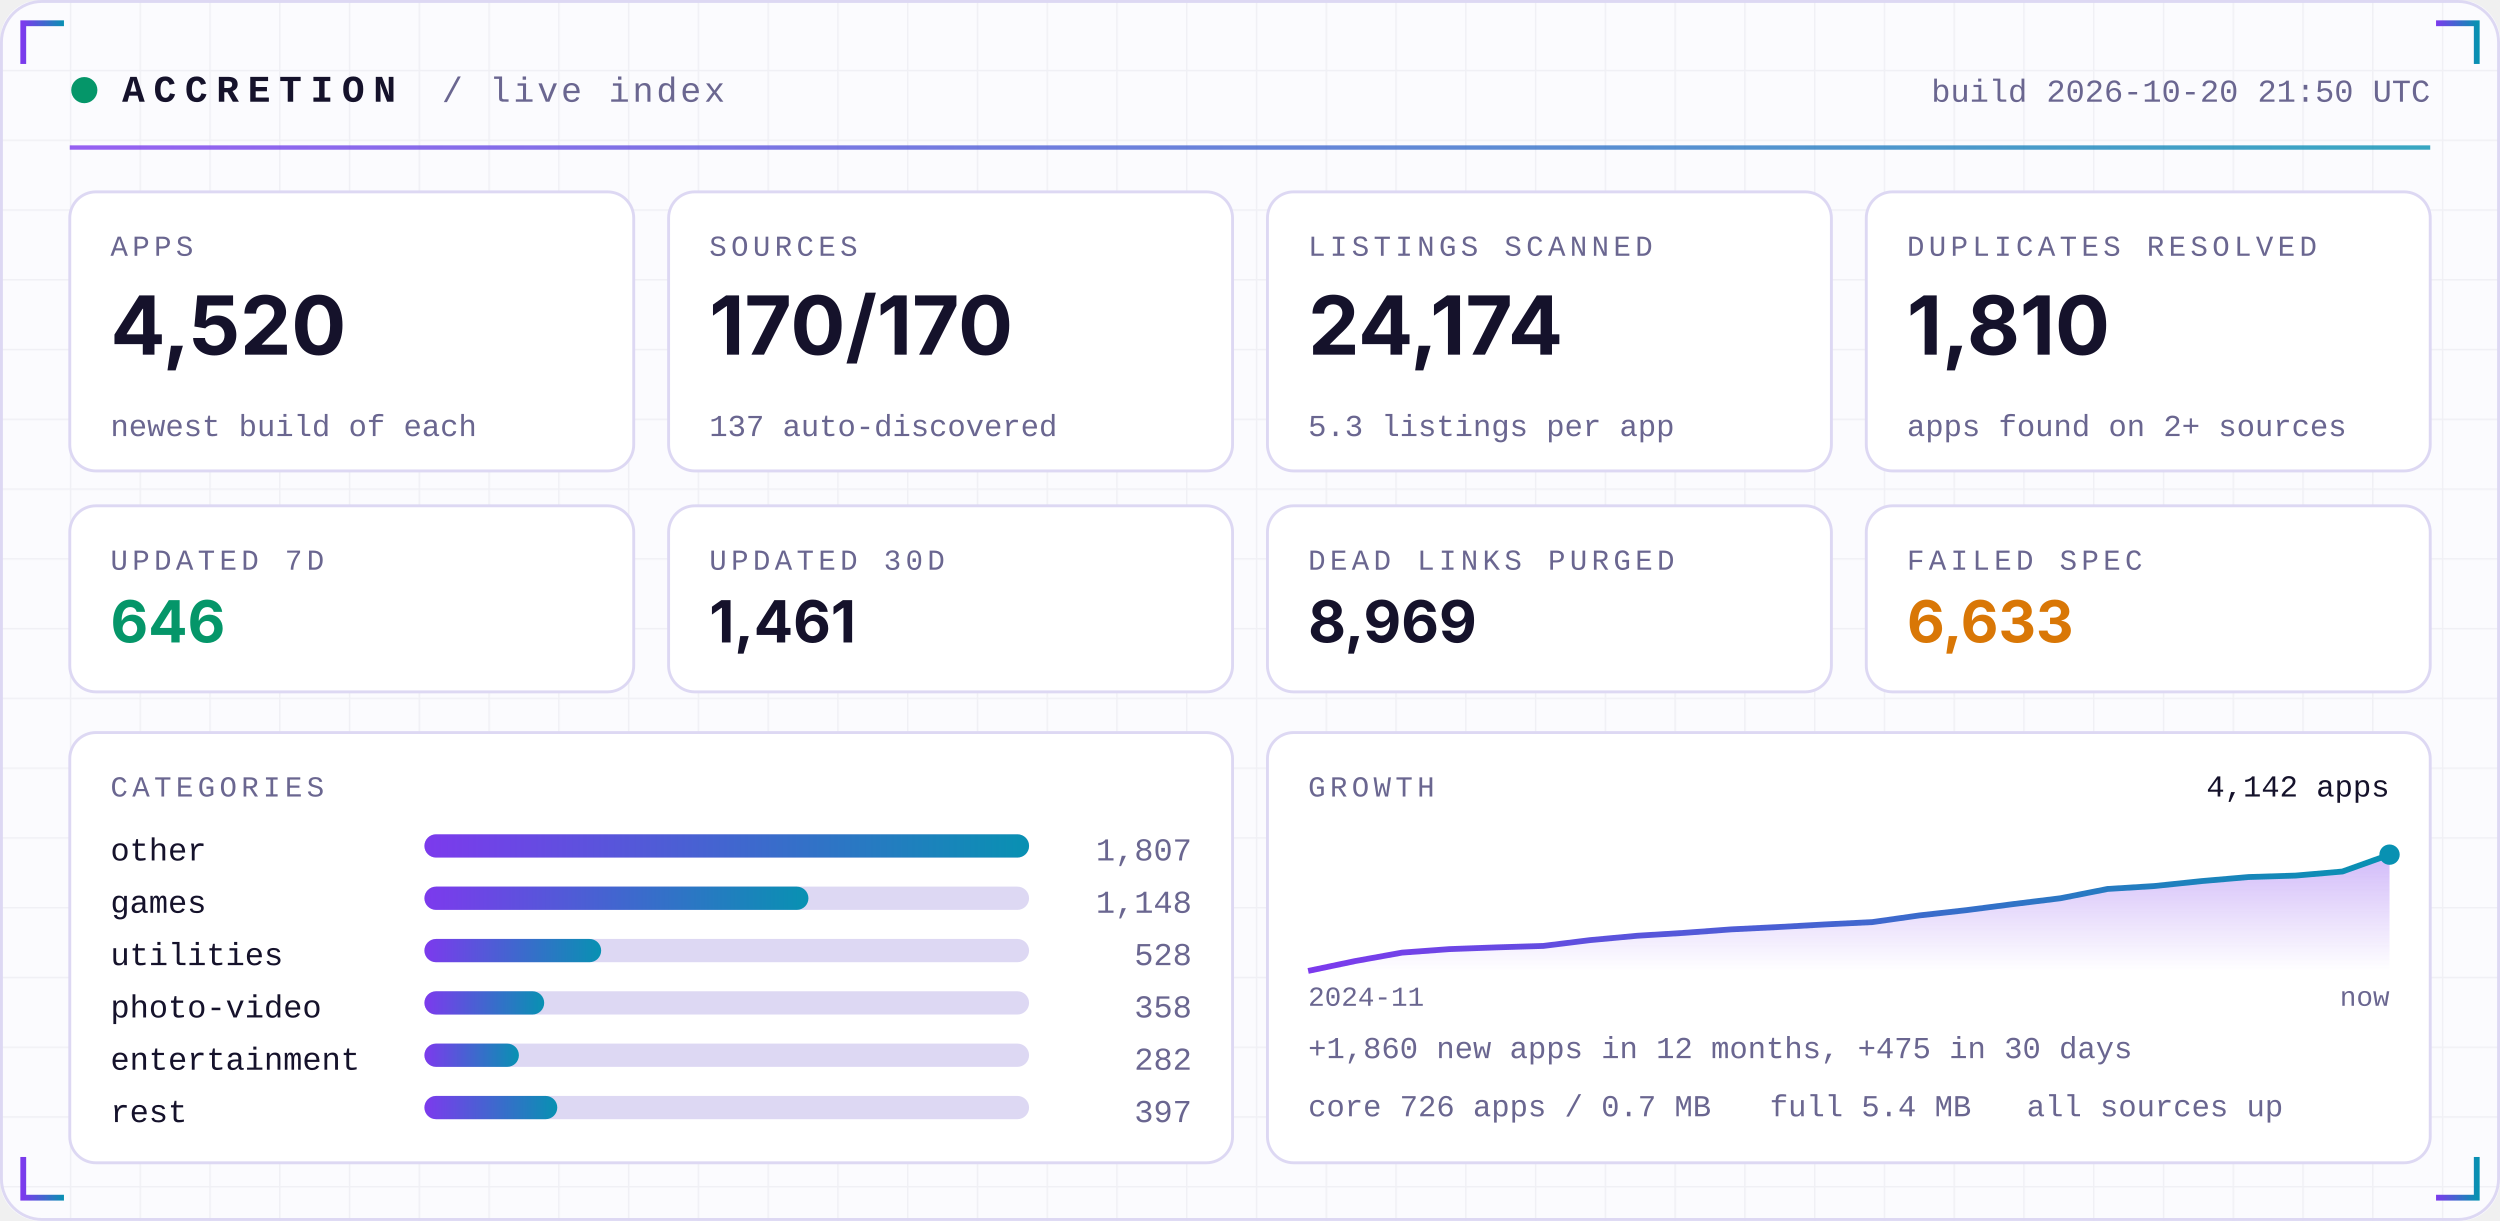
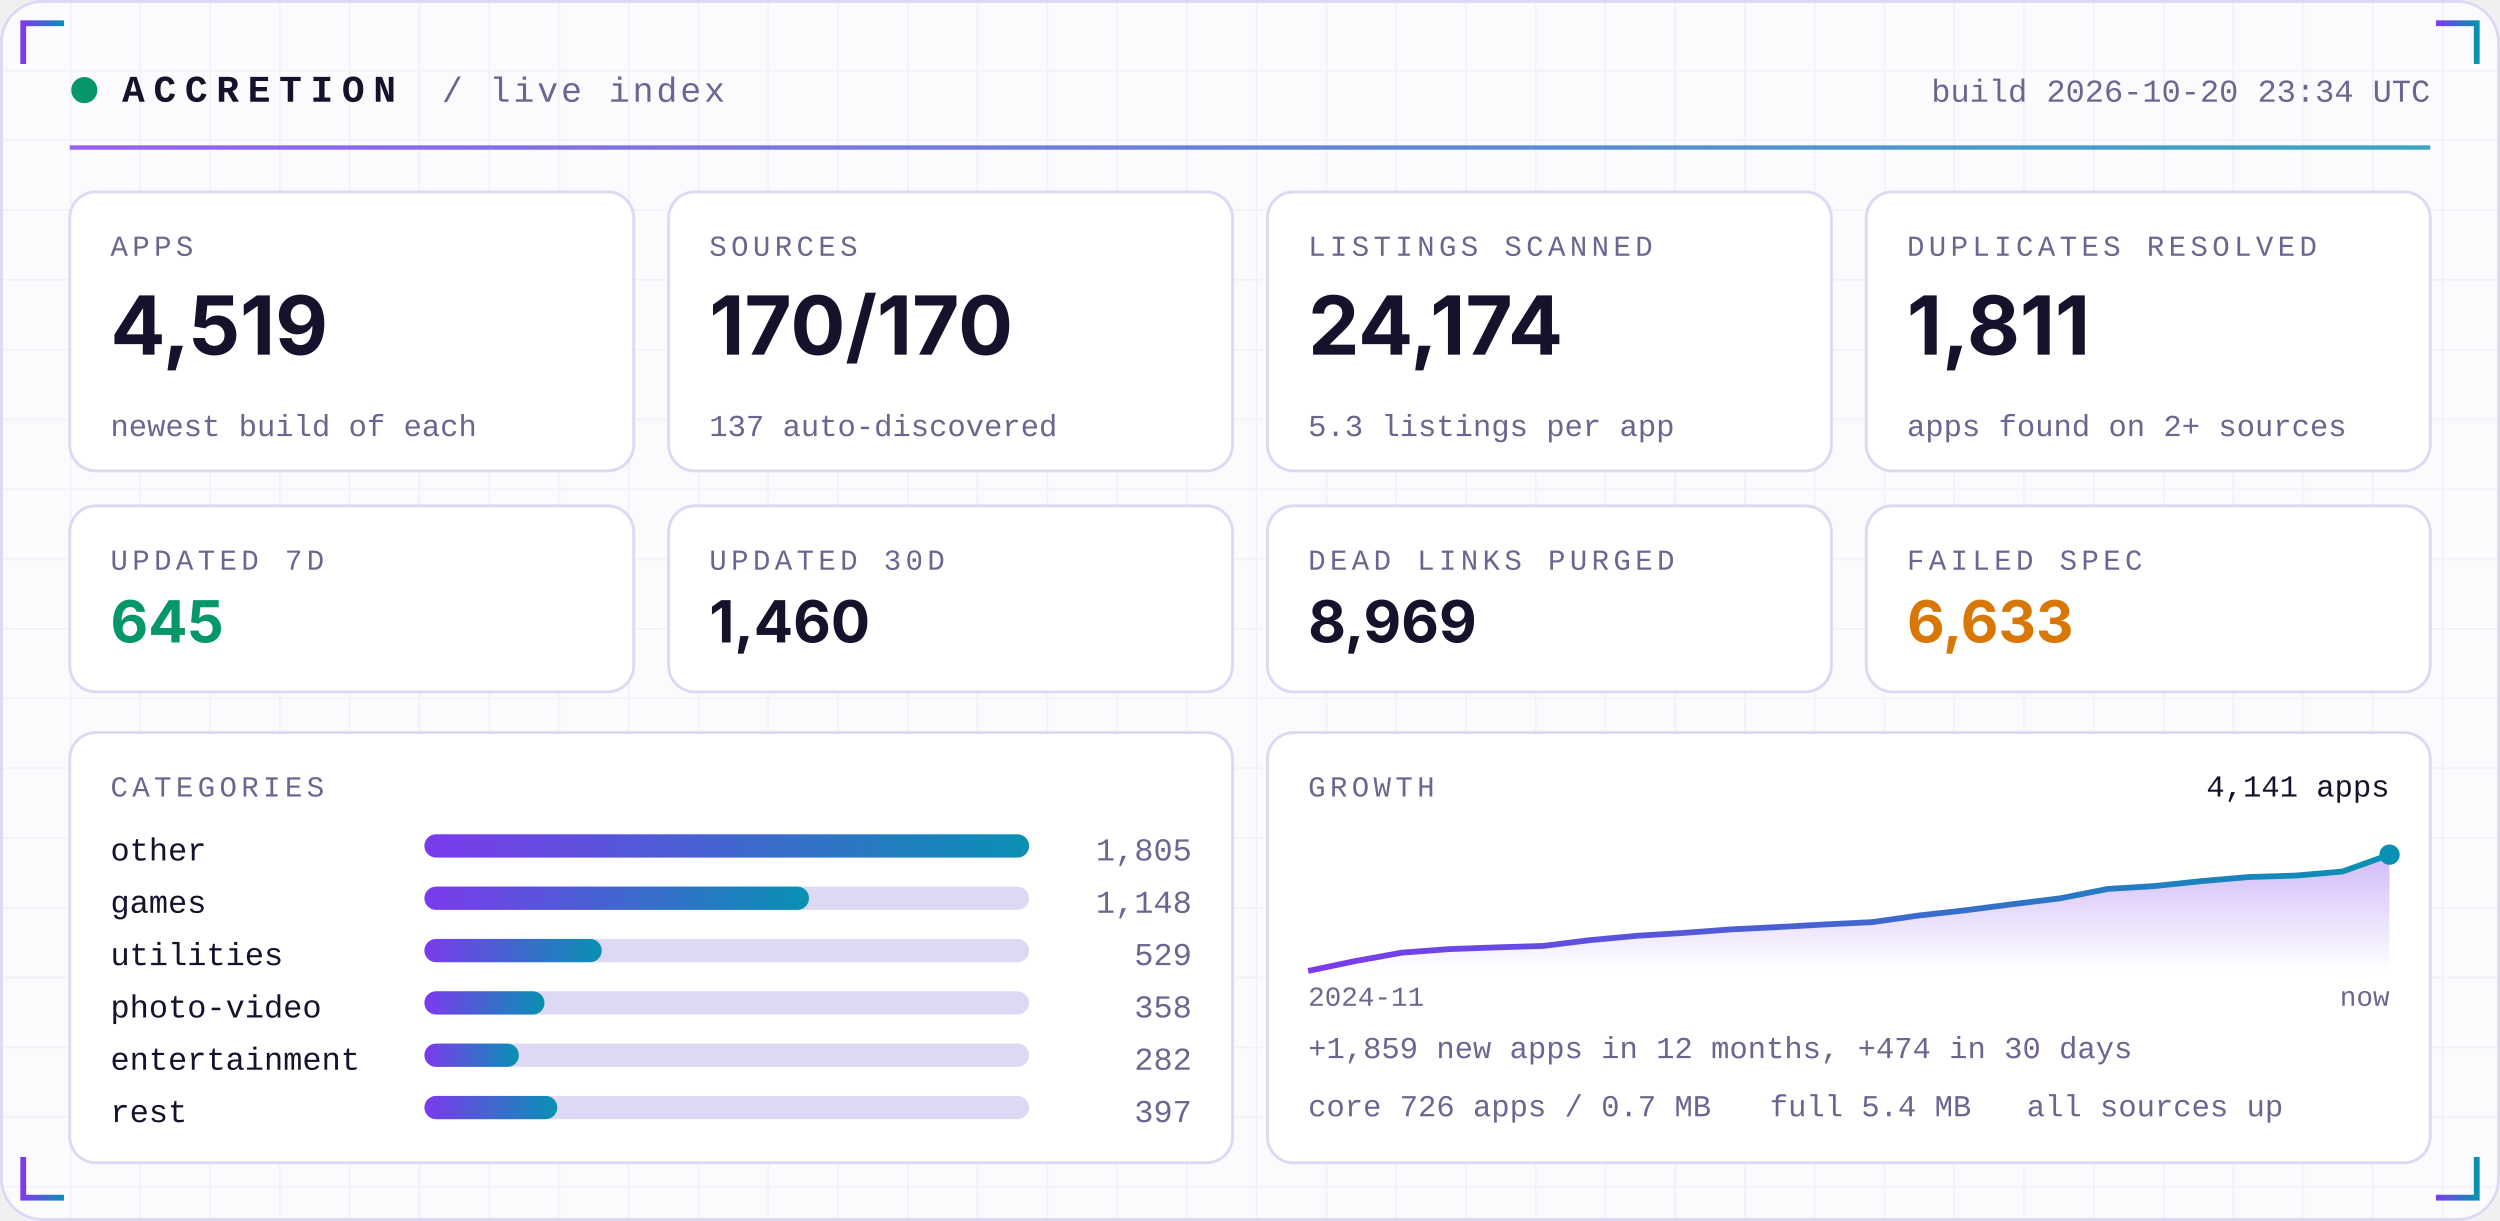
<svg xmlns="http://www.w3.org/2000/svg" width="860" height="420" viewBox="0 0 860 420" role="img">
  <defs>
    <linearGradient id="acc" x1="0" x2="1">
      <stop offset="0" stop-color="#7C3AED" />
      <stop offset="1" stop-color="#0891B2" />
    </linearGradient>
    <linearGradient id="area" x1="0" x2="0" y1="0" y2="1">
      <stop offset="0" stop-color="#7C3AED" stop-opacity="0.35" />
      <stop offset="1" stop-color="#7C3AED" stop-opacity="0" />
    </linearGradient>
    <pattern id="grid" width="24" height="24" patternUnits="userSpaceOnUse">
      <path d="M24 0H0V24" fill="none" stroke="#1E1B4B" stroke-opacity="0.05" />
    </pattern>
  </defs>
  <rect width="860" height="420" rx="14" fill="#FBFBFE" />
  <rect width="860" height="420" rx="14" fill="url(#grid)" />
  <rect x="0.5" y="0.5" width="859" height="419" rx="14" fill="none" stroke="#DDD8F3" />
  <path d="M8 22 V8 H22" stroke="url(#acc)" stroke-width="2" fill="none" />
  <path d="M852 22 V8 H838" stroke="url(#acc)" stroke-width="2" fill="none" />
  <path d="M8 398 V412 H22" stroke="url(#acc)" stroke-width="2" fill="none" />
  <path d="M852 398 V412 H838" stroke="url(#acc)" stroke-width="2" fill="none" />
  <circle cx="29" cy="31" r="4.5" fill="#059669">
    <animate attributeName="opacity" values="1;0.25;1" dur="2.4s" repeatCount="indefinite" />
  </circle>
  <text x="42" y="35" font-family="ui-monospace,SFMono-Regular,Menlo,Consolas,'Liberation Mono',monospace" font-size="13" font-weight="700" fill="#15122B" text-anchor="start" letter-spacing="3">ACCRETION</text>
  <text x="152" y="35" font-family="ui-monospace,SFMono-Regular,Menlo,Consolas,'Liberation Mono',monospace" font-size="12" font-weight="400" fill="#6A6690" text-anchor="start" letter-spacing="1">/ live index</text>
-   <text x="836" y="35" font-family="ui-monospace,SFMono-Regular,Menlo,Consolas,'Liberation Mono',monospace" font-size="11" font-weight="400" fill="#6A6690" text-anchor="end" letter-spacing="0">build 2026-10-20 21:50 UTC</text>
+   <text x="836" y="35" font-family="ui-monospace,SFMono-Regular,Menlo,Consolas,'Liberation Mono',monospace" font-size="11" font-weight="400" fill="#6A6690" text-anchor="end" letter-spacing="0">build 2026-10-20 23:34 UTC</text>
  <rect x="24" y="50" width="812" height="1.5" fill="url(#acc)" opacity="0.8" />
  <rect x="24.0" y="66" width="194.0" height="96" rx="9" fill="#FFFFFF" stroke="#DDD8F3" />
  <text x="38.0" y="88" font-family="ui-monospace,SFMono-Regular,Menlo,Consolas,'Liberation Mono',monospace" font-size="10" font-weight="400" fill="#6A6690" text-anchor="start" letter-spacing="1.5">APPS</text>
-   <text x="38.0" y="122" font-family="-apple-system,BlinkMacSystemFont,'Segoe UI',Inter,Helvetica,Arial,sans-serif" font-size="28" font-weight="700" fill="#15122B" text-anchor="start" letter-spacing="0">4,520</text>
+   <text x="38.0" y="122" font-family="-apple-system,BlinkMacSystemFont,'Segoe UI',Inter,Helvetica,Arial,sans-serif" font-size="28" font-weight="700" fill="#15122B" text-anchor="start" letter-spacing="0">4,519</text>
  <text x="38.0" y="150" font-family="ui-monospace,SFMono-Regular,Menlo,Consolas,'Liberation Mono',monospace" font-size="10.5" font-weight="400" fill="#6A6690" text-anchor="start" letter-spacing="0">newest build of each</text>
  <rect x="230.0" y="66" width="194.0" height="96" rx="9" fill="#FFFFFF" stroke="#DDD8F3" />
  <text x="244.0" y="88" font-family="ui-monospace,SFMono-Regular,Menlo,Consolas,'Liberation Mono',monospace" font-size="10" font-weight="400" fill="#6A6690" text-anchor="start" letter-spacing="1.5">SOURCES</text>
  <text x="244.0" y="122" font-family="-apple-system,BlinkMacSystemFont,'Segoe UI',Inter,Helvetica,Arial,sans-serif" font-size="28" font-weight="700" fill="#15122B" text-anchor="start" letter-spacing="0">170/170</text>
  <text x="244.0" y="150" font-family="ui-monospace,SFMono-Regular,Menlo,Consolas,'Liberation Mono',monospace" font-size="10.5" font-weight="400" fill="#6A6690" text-anchor="start" letter-spacing="0">137 auto-discovered</text>
  <rect x="436.0" y="66" width="194.0" height="96" rx="9" fill="#FFFFFF" stroke="#DDD8F3" />
  <text x="450.0" y="88" font-family="ui-monospace,SFMono-Regular,Menlo,Consolas,'Liberation Mono',monospace" font-size="10" font-weight="400" fill="#6A6690" text-anchor="start" letter-spacing="1.5">LISTINGS SCANNED</text>
  <text x="450.0" y="122" font-family="-apple-system,BlinkMacSystemFont,'Segoe UI',Inter,Helvetica,Arial,sans-serif" font-size="28" font-weight="700" fill="#15122B" text-anchor="start" letter-spacing="0">24,174</text>
  <text x="450.0" y="150" font-family="ui-monospace,SFMono-Regular,Menlo,Consolas,'Liberation Mono',monospace" font-size="10.5" font-weight="400" fill="#6A6690" text-anchor="start" letter-spacing="0">5.3 listings per app</text>
  <rect x="642.0" y="66" width="194.0" height="96" rx="9" fill="#FFFFFF" stroke="#DDD8F3" />
  <text x="656.0" y="88" font-family="ui-monospace,SFMono-Regular,Menlo,Consolas,'Liberation Mono',monospace" font-size="10" font-weight="400" fill="#6A6690" text-anchor="start" letter-spacing="1.5">DUPLICATES RESOLVED</text>
-   <text x="656.0" y="122" font-family="-apple-system,BlinkMacSystemFont,'Segoe UI',Inter,Helvetica,Arial,sans-serif" font-size="28" font-weight="700" fill="#15122B" text-anchor="start" letter-spacing="0">1,810</text>
+   <text x="656.0" y="122" font-family="-apple-system,BlinkMacSystemFont,'Segoe UI',Inter,Helvetica,Arial,sans-serif" font-size="28" font-weight="700" fill="#15122B" text-anchor="start" letter-spacing="0">1,811</text>
  <text x="656.0" y="150" font-family="ui-monospace,SFMono-Regular,Menlo,Consolas,'Liberation Mono',monospace" font-size="10.5" font-weight="400" fill="#6A6690" text-anchor="start" letter-spacing="0">apps found on 2+ sources</text>
  <rect x="24.0" y="174" width="194.0" height="64" rx="9" fill="#FFFFFF" stroke="#DDD8F3" />
  <text x="38.0" y="196" font-family="ui-monospace,SFMono-Regular,Menlo,Consolas,'Liberation Mono',monospace" font-size="10" font-weight="400" fill="#6A6690" text-anchor="start" letter-spacing="1.5">UPDATED 7D</text>
-   <text x="38.0" y="221" font-family="-apple-system,BlinkMacSystemFont,'Segoe UI',Inter,Helvetica,Arial,sans-serif" font-size="20" font-weight="700" fill="#059669" text-anchor="start" letter-spacing="0">646</text>
+   <text x="38.0" y="221" font-family="-apple-system,BlinkMacSystemFont,'Segoe UI',Inter,Helvetica,Arial,sans-serif" font-size="20" font-weight="700" fill="#059669" text-anchor="start" letter-spacing="0">645</text>
  <rect x="230.0" y="174" width="194.0" height="64" rx="9" fill="#FFFFFF" stroke="#DDD8F3" />
  <text x="244.0" y="196" font-family="ui-monospace,SFMono-Regular,Menlo,Consolas,'Liberation Mono',monospace" font-size="10" font-weight="400" fill="#6A6690" text-anchor="start" letter-spacing="1.5">UPDATED 30D</text>
-   <text x="244.0" y="221" font-family="-apple-system,BlinkMacSystemFont,'Segoe UI',Inter,Helvetica,Arial,sans-serif" font-size="20" font-weight="700" fill="#15122B" text-anchor="start" letter-spacing="0">1,461</text>
+   <text x="244.0" y="221" font-family="-apple-system,BlinkMacSystemFont,'Segoe UI',Inter,Helvetica,Arial,sans-serif" font-size="20" font-weight="700" fill="#15122B" text-anchor="start" letter-spacing="0">1,460</text>
  <rect x="436.0" y="174" width="194.0" height="64" rx="9" fill="#FFFFFF" stroke="#DDD8F3" />
  <text x="450.0" y="196" font-family="ui-monospace,SFMono-Regular,Menlo,Consolas,'Liberation Mono',monospace" font-size="10" font-weight="400" fill="#6A6690" text-anchor="start" letter-spacing="1.5">DEAD LINKS PURGED</text>
  <text x="450.0" y="221" font-family="-apple-system,BlinkMacSystemFont,'Segoe UI',Inter,Helvetica,Arial,sans-serif" font-size="20" font-weight="700" fill="#15122B" text-anchor="start" letter-spacing="0">8,969</text>
  <rect x="642.0" y="174" width="194.0" height="64" rx="9" fill="#FFFFFF" stroke="#DDD8F3" />
  <text x="656.0" y="196" font-family="ui-monospace,SFMono-Regular,Menlo,Consolas,'Liberation Mono',monospace" font-size="10" font-weight="400" fill="#6A6690" text-anchor="start" letter-spacing="1.5">FAILED SPEC</text>
  <text x="656.0" y="221" font-family="-apple-system,BlinkMacSystemFont,'Segoe UI',Inter,Helvetica,Arial,sans-serif" font-size="20" font-weight="700" fill="#D97706" text-anchor="start" letter-spacing="0">6,633</text>
  <rect x="24" y="252" width="400.0" height="148" rx="9" fill="#FFFFFF" stroke="#DDD8F3" />
  <rect x="436.0" y="252" width="400.0" height="148" rx="9" fill="#FFFFFF" stroke="#DDD8F3" />
  <text x="38" y="274" font-family="ui-monospace,SFMono-Regular,Menlo,Consolas,'Liberation Mono',monospace" font-size="10" font-weight="400" fill="#6A6690" text-anchor="start" letter-spacing="1.5">CATEGORIES</text>
  <text x="38" y="296" font-family="ui-monospace,SFMono-Regular,Menlo,Consolas,'Liberation Mono',monospace" font-size="11" font-weight="400" fill="#15122B" text-anchor="start" letter-spacing="0">other</text>
  <rect x="146" y="287" width="208.0" height="8" rx="4" fill="#DDD8F3" />
  <rect x="146" y="287" width="208.0" height="8" rx="4" fill="url(#acc)" />
-   <text x="410.0" y="296" font-family="ui-monospace,SFMono-Regular,Menlo,Consolas,'Liberation Mono',monospace" font-size="11" font-weight="400" fill="#6A6690" text-anchor="end" letter-spacing="0">1,807</text>
+   <text x="410.0" y="296" font-family="ui-monospace,SFMono-Regular,Menlo,Consolas,'Liberation Mono',monospace" font-size="11" font-weight="400" fill="#6A6690" text-anchor="end" letter-spacing="0">1,805</text>
  <text x="38" y="314" font-family="ui-monospace,SFMono-Regular,Menlo,Consolas,'Liberation Mono',monospace" font-size="11" font-weight="400" fill="#15122B" text-anchor="start" letter-spacing="0">games</text>
  <rect x="146" y="305" width="208.0" height="8" rx="4" fill="#DDD8F3" />
-   <rect x="146" y="305" width="132.1" height="8" rx="4" fill="url(#acc)" />
+   <rect x="146" y="305" width="132.3" height="8" rx="4" fill="url(#acc)" />
  <text x="410.0" y="314" font-family="ui-monospace,SFMono-Regular,Menlo,Consolas,'Liberation Mono',monospace" font-size="11" font-weight="400" fill="#6A6690" text-anchor="end" letter-spacing="0">1,148</text>
  <text x="38" y="332" font-family="ui-monospace,SFMono-Regular,Menlo,Consolas,'Liberation Mono',monospace" font-size="11" font-weight="400" fill="#15122B" text-anchor="start" letter-spacing="0">utilities</text>
  <rect x="146" y="323" width="208.0" height="8" rx="4" fill="#DDD8F3" />
-   <rect x="146" y="323" width="60.8" height="8" rx="4" fill="url(#acc)" />
-   <text x="410.0" y="332" font-family="ui-monospace,SFMono-Regular,Menlo,Consolas,'Liberation Mono',monospace" font-size="11" font-weight="400" fill="#6A6690" text-anchor="end" letter-spacing="0">528</text>
+   <rect x="146" y="323" width="61.0" height="8" rx="4" fill="url(#acc)" />
+   <text x="410.0" y="332" font-family="ui-monospace,SFMono-Regular,Menlo,Consolas,'Liberation Mono',monospace" font-size="11" font-weight="400" fill="#6A6690" text-anchor="end" letter-spacing="0">529</text>
  <text x="38" y="350" font-family="ui-monospace,SFMono-Regular,Menlo,Consolas,'Liberation Mono',monospace" font-size="11" font-weight="400" fill="#15122B" text-anchor="start" letter-spacing="0">photo-video</text>
  <rect x="146" y="341" width="208.0" height="8" rx="4" fill="#DDD8F3" />
-   <rect x="146" y="341" width="41.2" height="8" rx="4" fill="url(#acc)" />
+   <rect x="146" y="341" width="41.3" height="8" rx="4" fill="url(#acc)" />
  <text x="410.0" y="350" font-family="ui-monospace,SFMono-Regular,Menlo,Consolas,'Liberation Mono',monospace" font-size="11" font-weight="400" fill="#6A6690" text-anchor="end" letter-spacing="0">358</text>
  <text x="38" y="368" font-family="ui-monospace,SFMono-Regular,Menlo,Consolas,'Liberation Mono',monospace" font-size="11" font-weight="400" fill="#15122B" text-anchor="start" letter-spacing="0">entertainment</text>
  <rect x="146" y="359" width="208.0" height="8" rx="4" fill="#DDD8F3" />
  <rect x="146" y="359" width="32.5" height="8" rx="4" fill="url(#acc)" />
  <text x="410.0" y="368" font-family="ui-monospace,SFMono-Regular,Menlo,Consolas,'Liberation Mono',monospace" font-size="11" font-weight="400" fill="#6A6690" text-anchor="end" letter-spacing="0">282</text>
  <text x="38" y="386" font-family="ui-monospace,SFMono-Regular,Menlo,Consolas,'Liberation Mono',monospace" font-size="11" font-weight="400" fill="#15122B" text-anchor="start" letter-spacing="0">rest</text>
  <rect x="146" y="377" width="208.0" height="8" rx="4" fill="#DDD8F3" />
  <rect x="146" y="377" width="45.7" height="8" rx="4" fill="url(#acc)" />
  <text x="410.0" y="386" font-family="ui-monospace,SFMono-Regular,Menlo,Consolas,'Liberation Mono',monospace" font-size="11" font-weight="400" fill="#6A6690" text-anchor="end" letter-spacing="0">397</text>
  <text x="450.0" y="274" font-family="ui-monospace,SFMono-Regular,Menlo,Consolas,'Liberation Mono',monospace" font-size="10" font-weight="400" fill="#6A6690" text-anchor="start" letter-spacing="1.5">GROWTH</text>
  <polygon points="450.0,334 450.0,334.0 466.2,330.6 482.3,327.7 498.5,326.5 514.7,325.9 530.9,325.4 547.0,323.4 563.2,321.9 579.4,320.9 595.6,319.7 611.7,318.9 627.9,318.0 644.1,317.2 660.3,314.9 676.4,313.1 692.6,311.0 708.8,309.0 725.0,305.8 741.1,304.8 757.3,303.1 773.5,301.7 789.7,301.2 805.8,299.8 822.0,294.0 822.0,334" fill="url(#area)" />
  <polyline points="450.0,334.0 466.2,330.6 482.3,327.7 498.5,326.5 514.7,325.9 530.9,325.4 547.0,323.4 563.2,321.9 579.4,320.9 595.6,319.7 611.7,318.9 627.9,318.0 644.1,317.2 660.3,314.9 676.4,313.1 692.6,311.0 708.8,309.0 725.0,305.8 741.1,304.8 757.3,303.1 773.5,301.7 789.7,301.2 805.8,299.8 822.0,294.0" fill="none" stroke="url(#acc)" stroke-width="2" stroke-linejoin="round" />
  <circle cx="822.0" cy="294.0" r="3.5" fill="#0891B2" />
-   <text x="822.0" y="274" font-family="ui-monospace,SFMono-Regular,Menlo,Consolas,'Liberation Mono',monospace" font-size="10.5" font-weight="400" fill="#15122B" text-anchor="end" letter-spacing="0">4,142 apps</text>
+   <text x="822.0" y="274" font-family="ui-monospace,SFMono-Regular,Menlo,Consolas,'Liberation Mono',monospace" font-size="10.5" font-weight="400" fill="#15122B" text-anchor="end" letter-spacing="0">4,141 apps</text>
  <text x="450.0" y="346" font-family="ui-monospace,SFMono-Regular,Menlo,Consolas,'Liberation Mono',monospace" font-size="9.5" font-weight="400" fill="#6A6690" text-anchor="start" letter-spacing="0">2024-11</text>
  <text x="822.0" y="346" font-family="ui-monospace,SFMono-Regular,Menlo,Consolas,'Liberation Mono',monospace" font-size="9.5" font-weight="400" fill="#6A6690" text-anchor="end" letter-spacing="0">now</text>
-   <text x="450.0" y="364" font-family="ui-monospace,SFMono-Regular,Menlo,Consolas,'Liberation Mono',monospace" font-size="10.5" font-weight="400" fill="#6A6690" text-anchor="start" letter-spacing="0">+1,860 new apps in 12 months, +475 in 30 days</text>
+   <text x="450.0" y="364" font-family="ui-monospace,SFMono-Regular,Menlo,Consolas,'Liberation Mono',monospace" font-size="10.5" font-weight="400" fill="#6A6690" text-anchor="start" letter-spacing="0">+1,859 new apps in 12 months, +474 in 30 days</text>
  <text x="450.0" y="384" font-family="ui-monospace,SFMono-Regular,Menlo,Consolas,'Liberation Mono',monospace" font-size="10.5" font-weight="400" fill="#6A6690" text-anchor="start" letter-spacing="0">core 726 apps / 0.7 MB</text>
  <text x="608.8" y="384" font-family="ui-monospace,SFMono-Regular,Menlo,Consolas,'Liberation Mono',monospace" font-size="10.5" font-weight="400" fill="#6A6690" text-anchor="start" letter-spacing="0">full 5.4 MB</text>
  <text x="697.2" y="384" font-family="ui-monospace,SFMono-Regular,Menlo,Consolas,'Liberation Mono',monospace" font-size="10.5" font-weight="400" fill="#6A6690" text-anchor="start" letter-spacing="0">all sources up</text>
</svg>
